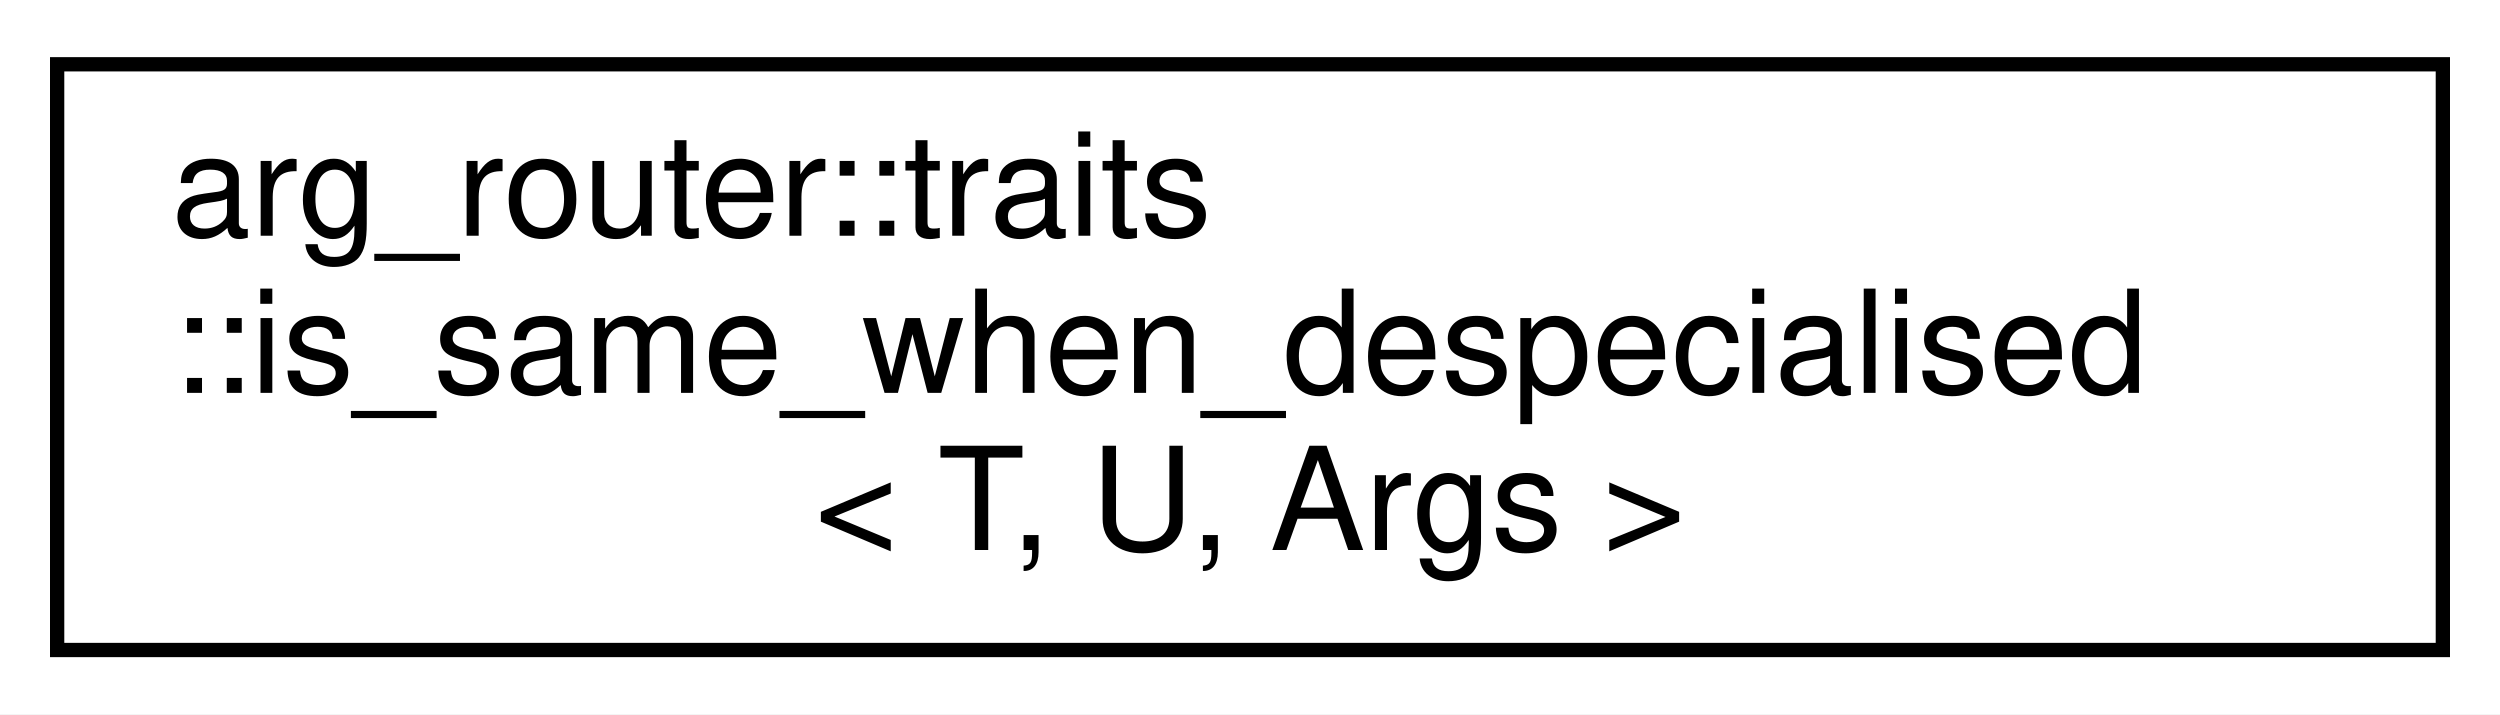
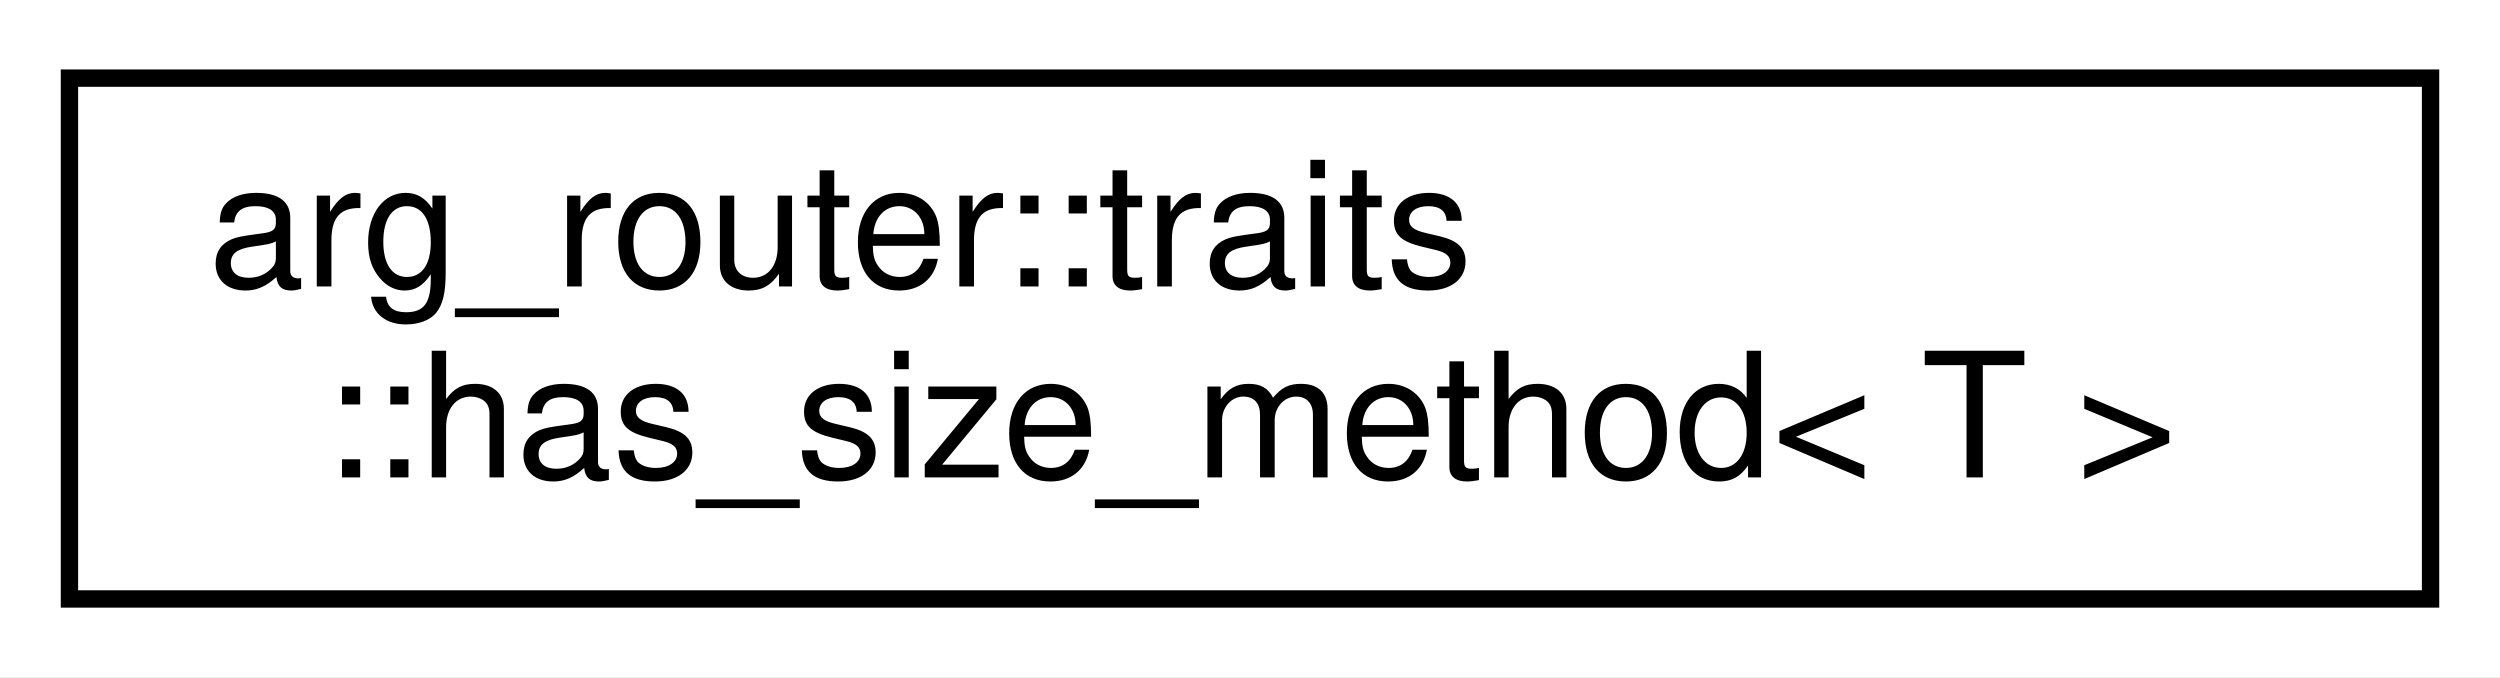
- <svg xmlns="http://www.w3.org/2000/svg" xmlns:xlink="http://www.w3.org/1999/xlink" width="175pt" height="50pt" viewBox="0.00 0.00 175.00 50.00">
-   <g id="graph0" class="graph" transform="scale(1 1) rotate(0) translate(4 46)">
-     <polygon fill="white" stroke="transparent" points="-4,4 -4,-46 171,-46 171,4 -4,4" />
+ <svg xmlns="http://www.w3.org/2000/svg" xmlns:xlink="http://www.w3.org/1999/xlink" width="144pt" height="39pt" viewBox="0.00 0.00 144.00 39.00">
+   <g id="graph0" class="graph" transform="scale(1 1) rotate(0) translate(4 35)">
+     <polygon fill="white" stroke="transparent" points="-4,4 -4,-35 140,-35 140,4 -4,4" />
    <g id="node1" class="node">
      <g id="a_node1">
-         <a xlink:href="structarg__router_1_1traits_1_1is__same__when__despecialised.html" target="_top" xlink:title=" ">
-           <polygon fill="white" stroke="black" points="0,-0.5 0,-41.5 167,-41.5 167,-0.5 0,-0.5" />
-           <text text-anchor="start" x="8" y="-29.5" font-family="Helvetica,sans-Serif" font-size="10.00">arg_router::traits</text>
-           <text text-anchor="start" x="8" y="-18.5" font-family="Helvetica,sans-Serif" font-size="10.00">::is_same_when_despecialised</text>
-           <text text-anchor="middle" x="83.5" y="-7.5" font-family="Helvetica,sans-Serif" font-size="10.00">&lt; T, U, Args &gt;</text>
+         <a xlink:href="structarg__router_1_1traits_1_1has__size__method.html" target="_top" xlink:title=" ">
+           <polygon fill="white" stroke="black" points="0,-0.5 0,-30.5 136,-30.5 136,-0.5 0,-0.5" />
+           <text text-anchor="start" x="8" y="-18.5" font-family="Helvetica,sans-Serif" font-size="10.00">arg_router::traits</text>
+           <text text-anchor="middle" x="68" y="-7.5" font-family="Helvetica,sans-Serif" font-size="10.00">::has_size_method&lt; T &gt;</text>
        </a>
      </g>
    </g>
  </g>
</svg>
